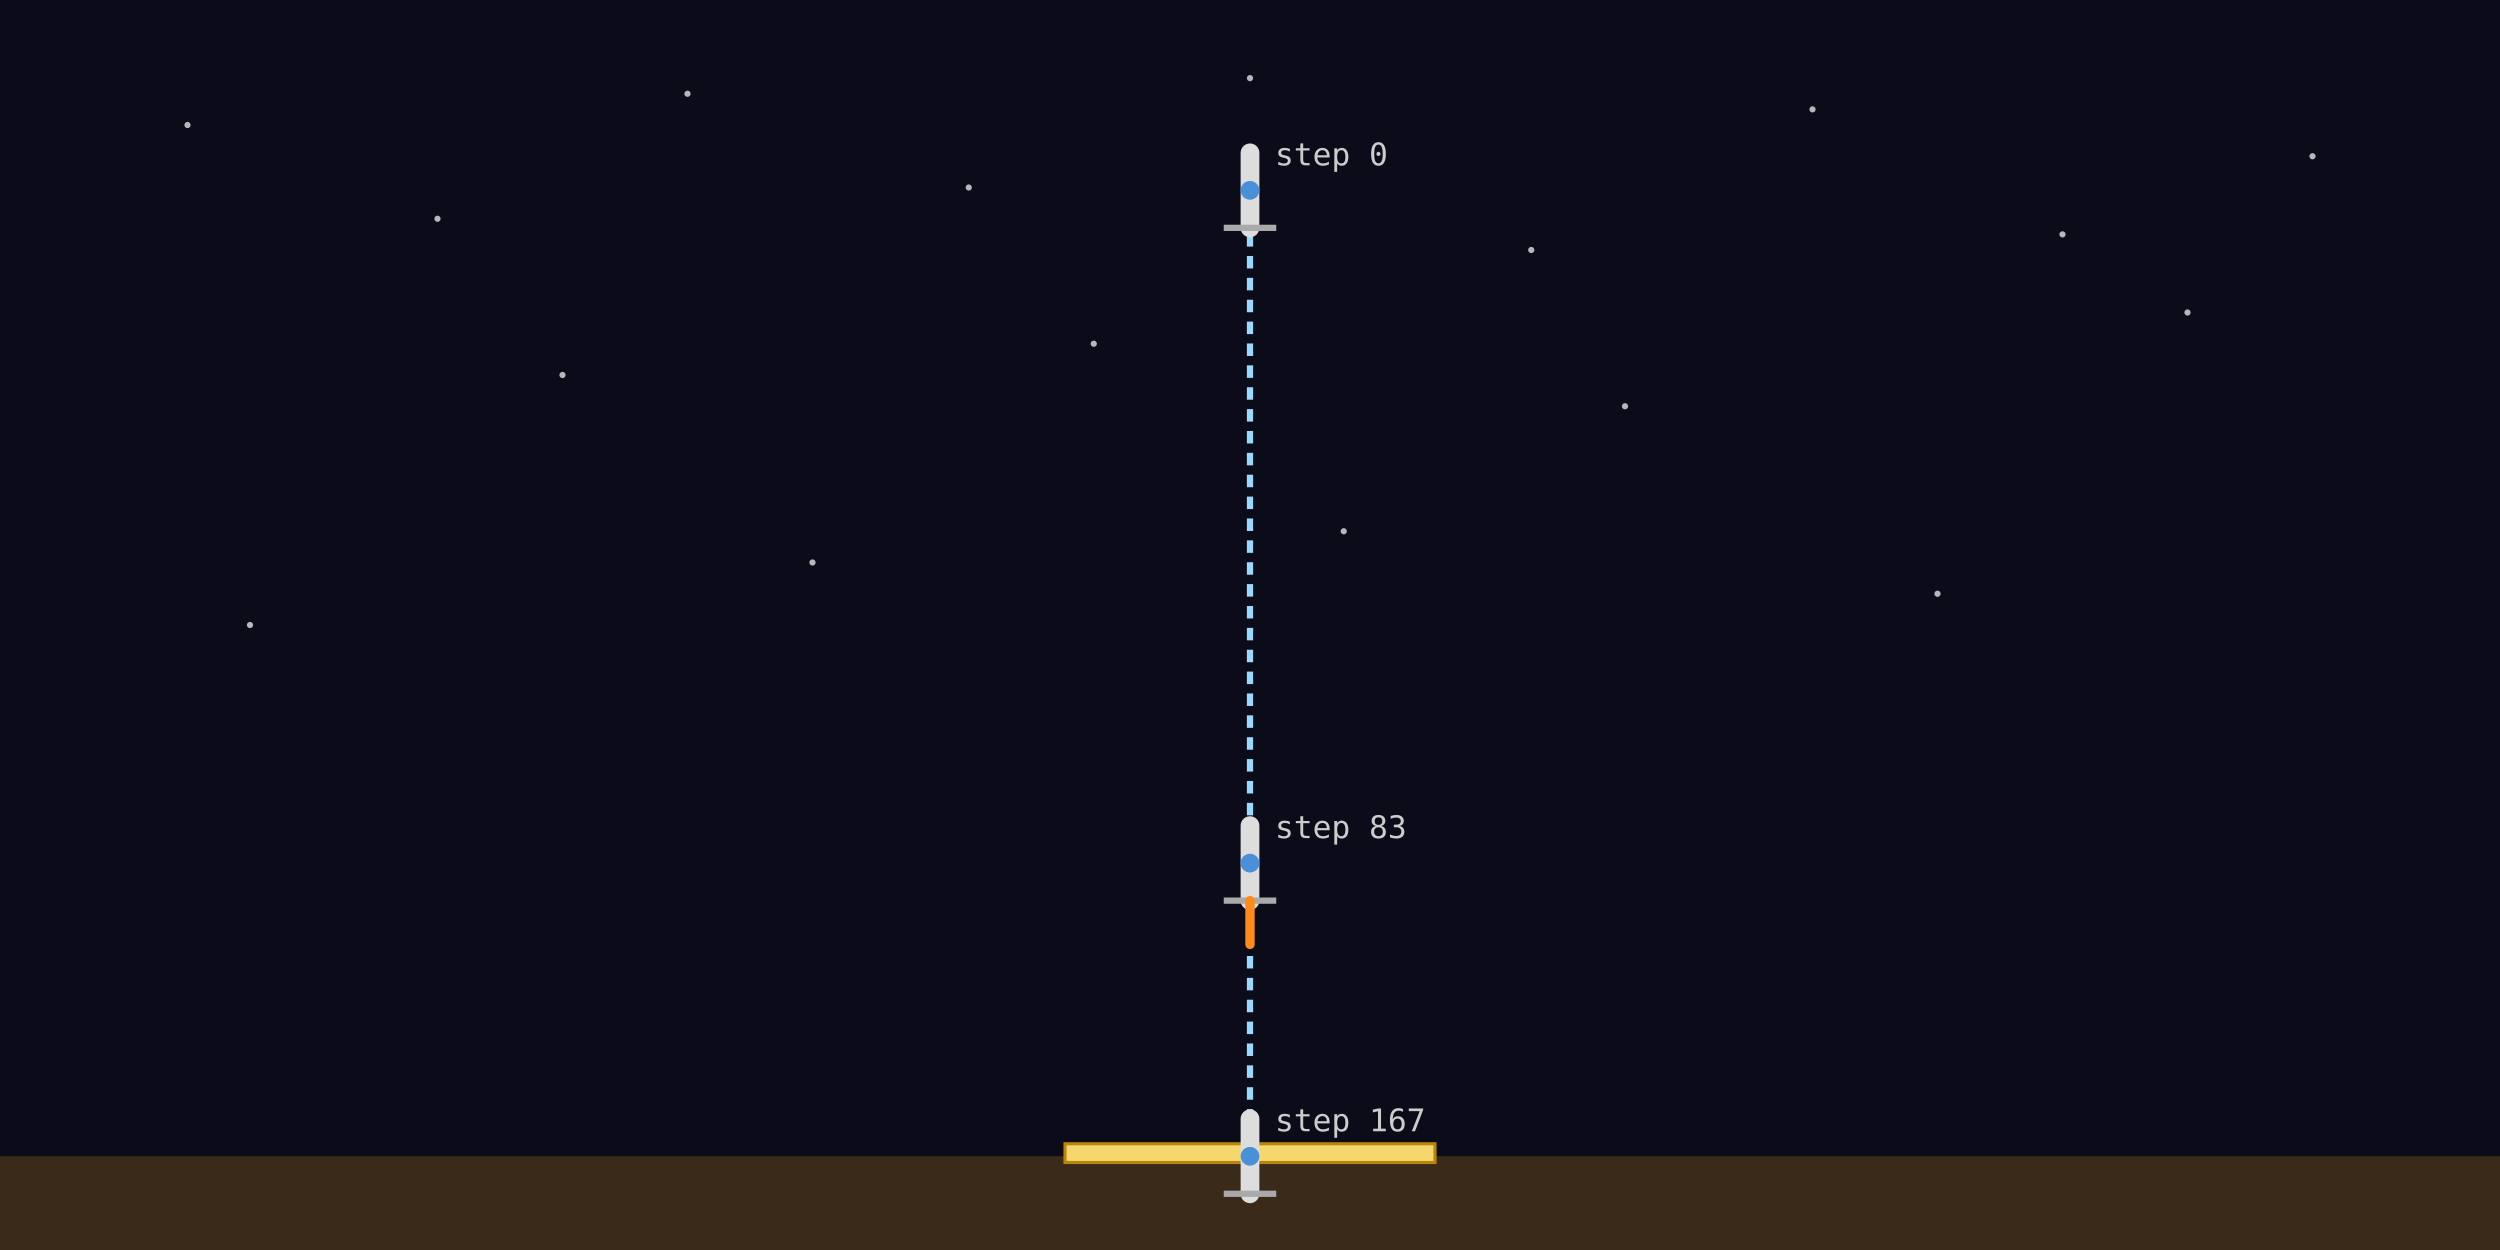
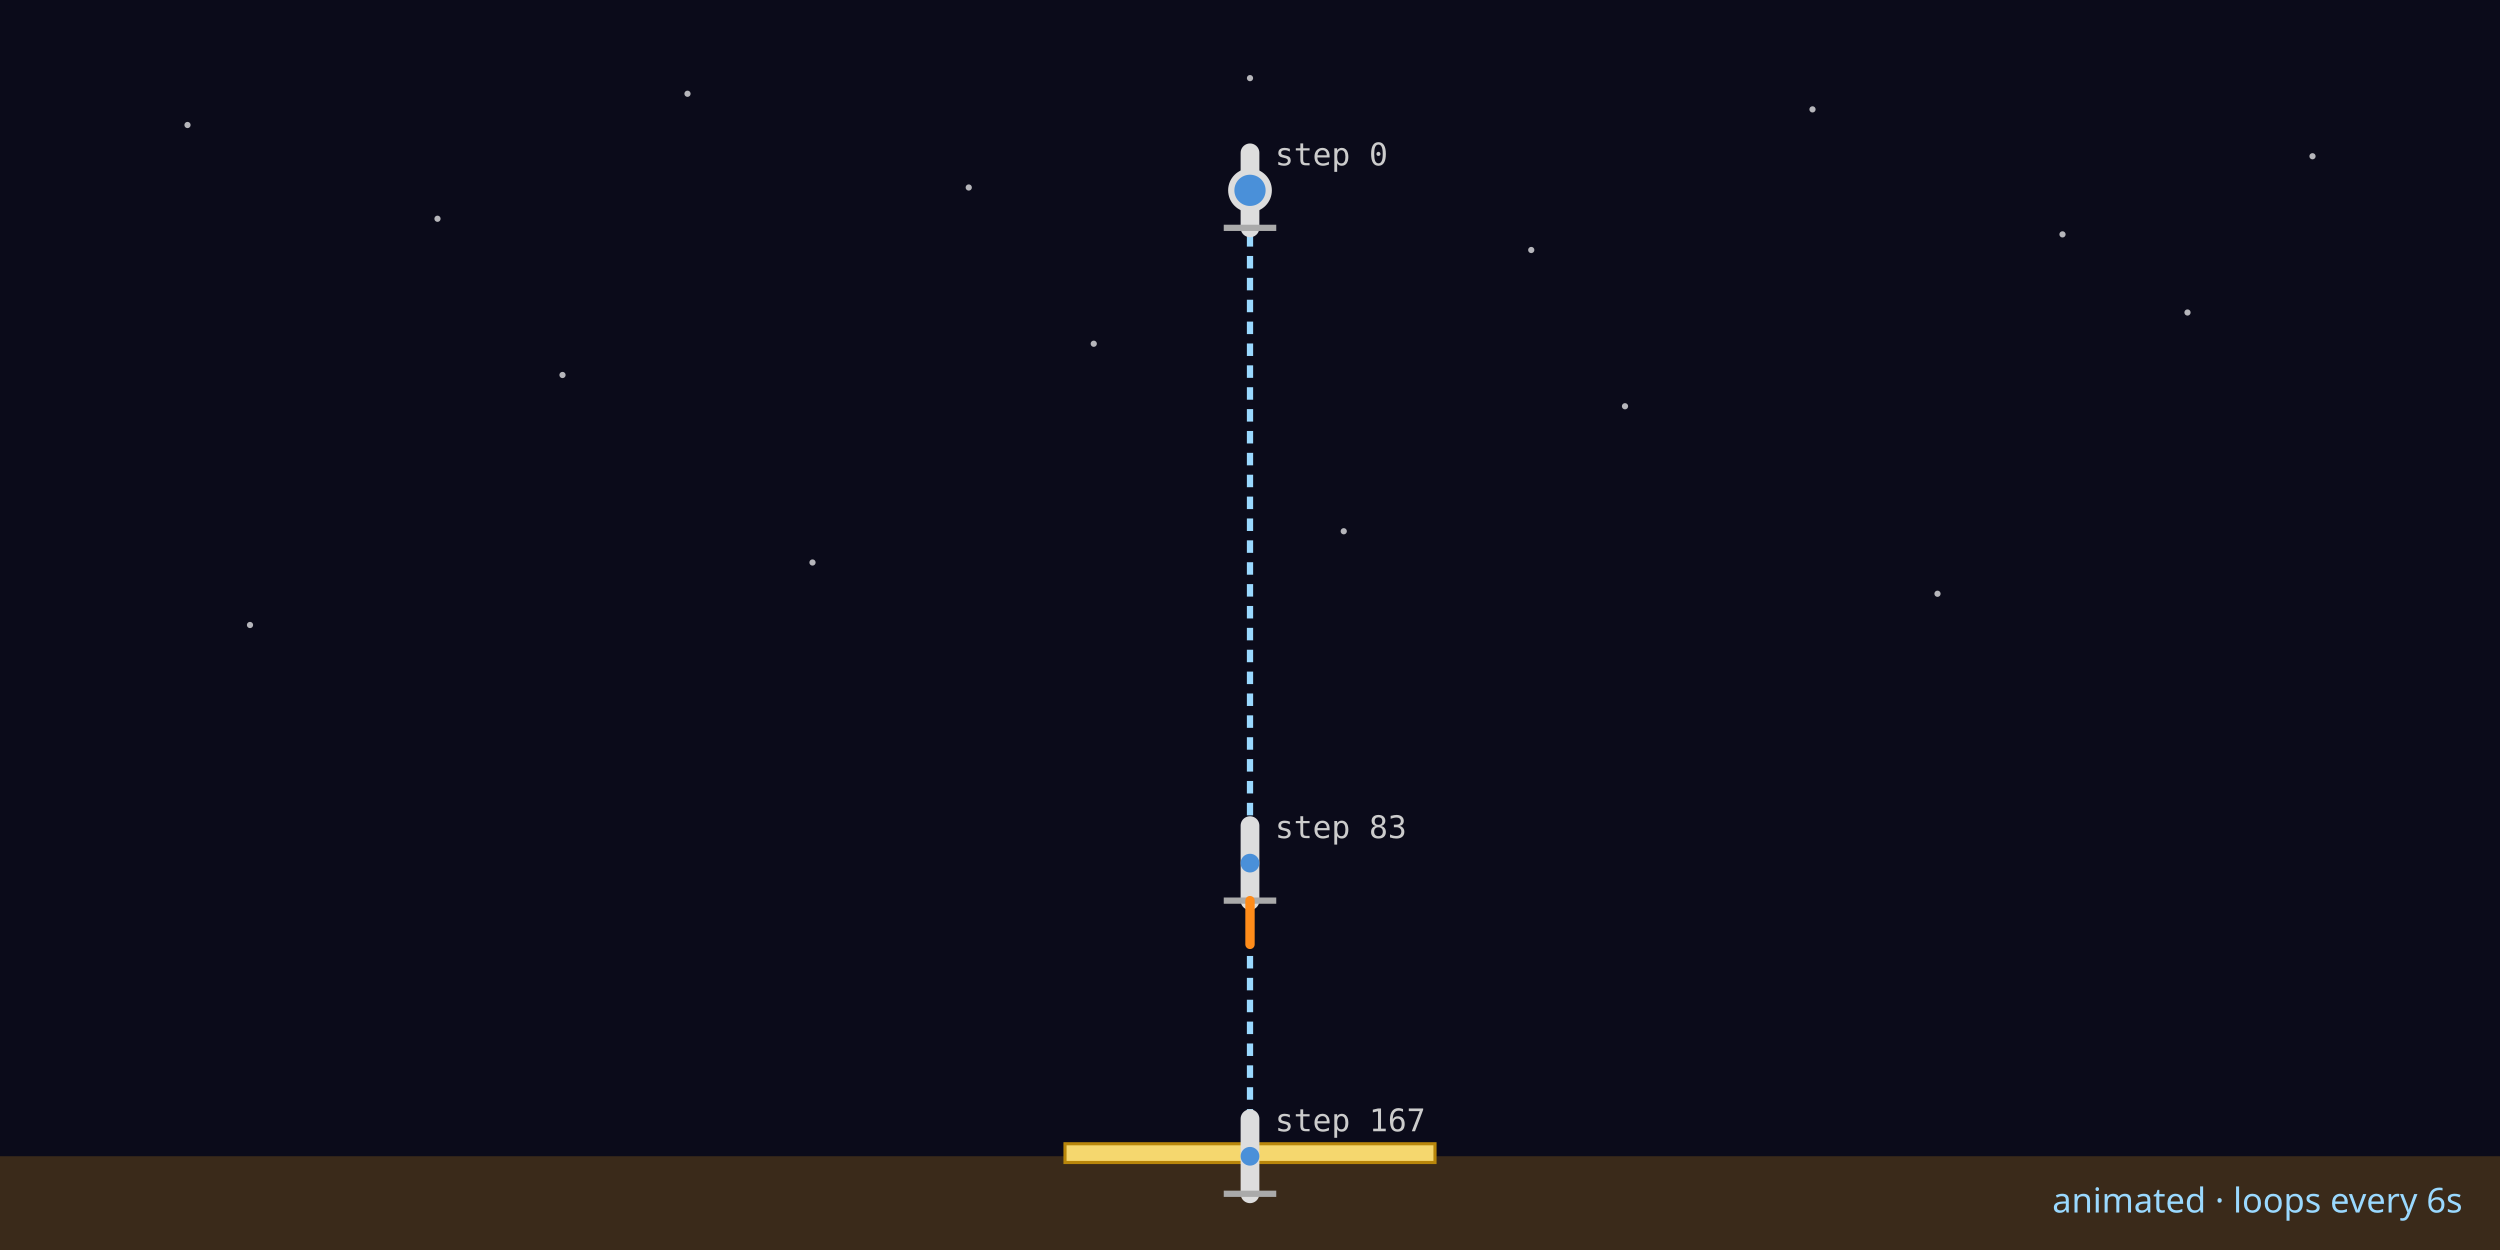
- <svg xmlns="http://www.w3.org/2000/svg" viewBox="0 0 800 400" width="800" height="400" role="img" aria-label="Lunar lander champion descent trajectory">
+ <svg xmlns="http://www.w3.org/2000/svg" viewBox="0 0 800 400" width="800" height="400" role="img" aria-label="Lunar lander champion descent trajectory (animated)">
  <rect width="800" height="400" fill="#0b0b1a" />
  <circle cx="60" cy="40" r="1" fill="#ffffff" opacity="0.7" />
  <circle cx="140" cy="70" r="1" fill="#ffffff" opacity="0.7" />
  <circle cx="220" cy="30" r="1" fill="#ffffff" opacity="0.7" />
  <circle cx="310" cy="60" r="1" fill="#ffffff" opacity="0.7" />
  <circle cx="400" cy="25" r="1" fill="#ffffff" opacity="0.7" />
  <circle cx="490" cy="80" r="1" fill="#ffffff" opacity="0.7" />
  <circle cx="580" cy="35" r="1" fill="#ffffff" opacity="0.7" />
  <circle cx="660" cy="75" r="1" fill="#ffffff" opacity="0.7" />
  <circle cx="740" cy="50" r="1" fill="#ffffff" opacity="0.7" />
  <circle cx="180" cy="120" r="1" fill="#ffffff" opacity="0.7" />
  <circle cx="350" cy="110" r="1" fill="#ffffff" opacity="0.7" />
  <circle cx="520" cy="130" r="1" fill="#ffffff" opacity="0.7" />
  <circle cx="700" cy="100" r="1" fill="#ffffff" opacity="0.7" />
  <circle cx="80" cy="200" r="1" fill="#ffffff" opacity="0.7" />
  <circle cx="260" cy="180" r="1" fill="#ffffff" opacity="0.7" />
  <circle cx="430" cy="170" r="1" fill="#ffffff" opacity="0.7" />
  <circle cx="620" cy="190" r="1" fill="#ffffff" opacity="0.7" />
  <rect x="0" y="370.00" width="800" height="30.00" fill="#3a2a1a" />
  <rect class="pad" x="340.80" y="366.00" width="118.40" height="6" fill="#f5d76e" stroke="#b8860b" />
  <polyline class="trajectory" points="400.00,60.91 400.00,60.97 400.00,61.10 400.00,61.28 400.00,61.53 400.00,61.85 400.00,62.22 400.00,62.66 400.00,63.16 400.00,63.73 400.00,64.35 400.00,65.04 400.00,65.79 400.00,66.60 400.00,67.48 400.00,68.42 400.00,69.42 400.00,70.49 400.00,71.61 400.00,72.80 400.00,74.05 400.00,75.37 400.00,76.74 400.00,78.18 400.00,79.69 400.00,81.25 400.00,82.88 400.00,84.57 400.00,86.32 400.00,88.14 400.00,90.01 400.00,91.95 400.00,93.96 400.00,96.02 400.00,98.15 400.00,100.34 400.00,102.59 400.00,104.91 400.00,107.29 400.00,109.73 400.00,112.23 400.00,114.80 400.00,117.43 400.00,120.12 400.00,122.87 400.00,125.69 400.00,128.57 400.00,131.51 400.00,134.52 400.00,137.58 400.00,140.71 400.00,143.90 400.00,147.16 400.00,150.48 400.00,153.86 400.00,157.30 400.00,160.80 400.00,164.37 400.00,168.00 400.00,171.69 400.00,175.45 400.00,179.27 400.00,183.15 400.00,187.09 400.00,191.10 400.00,195.17 400.00,199.30 400.00,203.49 400.00,207.75 400.00,212.07 400.00,216.45 400.00,220.89 400.00,225.40 400.00,229.97 400.00,234.60 400.00,239.29 400.00,244.05 400.00,248.87 400.00,253.75 400.00,258.50 400.00,263.12 400.00,267.61 400.00,271.97 400.00,276.20 400.00,280.30 400.00,284.27 400.00,288.11 400.00,291.81 400.00,295.39 400.00,298.84 400.00,302.15 400.00,305.34 400.00,308.39 400.00,311.31 400.00,314.10 400.00,316.77 400.00,319.30 400.00,321.70 400.00,323.97 400.00,326.11 400.00,328.12 400.00,330.00 400.00,331.74 400.00,333.36 400.00,335.04 400.00,336.59 400.00,338.01 400.00,339.49 400.00,340.84 400.00,342.06 400.00,343.34 400.00,344.50 400.00,345.71 400.00,346.80 400.00,347.94 400.00,348.96 400.00,349.84 400.00,350.79 400.00,351.61 400.00,352.49 400.00,353.24 400.00,354.05 400.00,354.73 400.00,355.48 400.00,356.09 400.00,356.77 400.00,357.51 400.00,358.11 400.00,358.78 400.00,359.32 400.00,359.93 400.00,360.40 400.00,360.93 400.00,361.34 400.00,361.81 400.00,362.33 400.00,362.73 400.00,363.19 400.00,363.53 400.00,363.92 400.00,364.37 400.00,364.70 400.00,365.09 400.00,365.35 400.00,365.67 400.00,366.05 400.00,366.30 400.00,366.61 400.00,366.80 400.00,367.04 400.00,367.35 400.00,367.53 400.00,367.77 400.00,367.88 400.00,368.06 400.00,368.29 400.00,368.40 400.00,368.57 400.00,368.80 400.00,368.90 400.00,369.06 400.00,369.28 400.00,369.38 400.00,369.53 400.00,369.75 400.00,369.84 400.00,369.99 400.00,370.01" fill="none" stroke="#9ad9ff" stroke-width="2" stroke-dasharray="4 3" />
  <g class="pose" data-step="0">
    <line class="body" x1="400.00" y1="72.91" x2="400.00" y2="48.91" stroke="#dddddd" stroke-width="6" stroke-linecap="round" />
    <line class="leg" x1="400.00" y1="72.91" x2="391.60" y2="72.91" stroke="#aaaaaa" stroke-width="2" />
    <line class="leg" x1="400.00" y1="72.91" x2="408.40" y2="72.91" stroke="#aaaaaa" stroke-width="2" />
    <circle class="hull" cx="400.00" cy="60.91" r="3" fill="#4a90d9" />
    <text x="408.00" y="52.91" font-family="monospace" font-size="10" fill="#cccccc">step 0</text>
  </g>
  <g class="pose" data-step="83">
    <line class="body" x1="400.00" y1="288.20" x2="400.00" y2="264.20" stroke="#dddddd" stroke-width="6" stroke-linecap="round" />
    <line class="leg" x1="400.00" y1="288.20" x2="391.60" y2="288.20" stroke="#aaaaaa" stroke-width="2" />
    <line class="leg" x1="400.00" y1="288.20" x2="408.40" y2="288.20" stroke="#aaaaaa" stroke-width="2" />
    <circle class="hull" cx="400.00" cy="276.20" r="3" fill="#4a90d9" />
    <line class="flame main" x1="400.00" y1="288.20" x2="400.00" y2="302.20" stroke="#ff8c1a" stroke-width="3" stroke-linecap="round" />
    <text x="408.00" y="268.20" font-family="monospace" font-size="10" fill="#cccccc">step 83</text>
  </g>
  <g class="pose" data-step="167">
    <line class="body" x1="400.00" y1="382.01" x2="400.00" y2="358.01" stroke="#dddddd" stroke-width="6" stroke-linecap="round" />
    <line class="leg" x1="400.00" y1="382.01" x2="391.60" y2="382.01" stroke="#aaaaaa" stroke-width="2" />
    <line class="leg" x1="400.00" y1="382.01" x2="408.40" y2="382.01" stroke="#aaaaaa" stroke-width="2" />
    <circle class="hull" cx="400.00" cy="370.01" r="3" fill="#4a90d9" />
    <text x="408.00" y="362.01" font-family="monospace" font-size="10" fill="#cccccc">step 167</text>
  </g>
+   <g class="animated-lander">
+     <line class="anim-flame" x1="400.00" y1="72.91" x2="400.00" y2="86.91" stroke="#ff8c1a" stroke-width="3" stroke-linecap="round" opacity="0">
+       <animate attributeName="x1" values="400.00;400.00;400.00;400.00;400.00;400.00;400.00;400.00;400.00;400.00;400.00;400.00;400.00;400.00;400.00;400.00;400.00;400.00;400.00;400.00;400.00;400.00;400.00;400.00;400.00;400.00;400.00;400.00;400.00;400.00;400.00;400.00;400.00;400.00;400.00;400.00;400.00;400.00;400.00;400.00;400.00;400.00;400.00;400.00;400.00;400.00;400.00;400.00;400.00;400.00;400.00;400.00;400.00;400.00;400.00;400.00;400.00;400.00;400.00;400.00;400.00;400.00;400.00;400.00;400.00;400.00;400.00;400.00;400.00;400.00;400.00;400.00;400.00;400.00;400.00;400.00;400.00;400.00;400.00;400.00;400.00;400.00;400.00;400.00;400.00" dur="6s" repeatCount="indefinite" calcMode="linear" />
+       <animate attributeName="x2" values="400.00;400.00;400.00;400.00;400.00;400.00;400.00;400.00;400.00;400.00;400.00;400.00;400.00;400.00;400.00;400.00;400.00;400.00;400.00;400.00;400.00;400.00;400.00;400.00;400.00;400.00;400.00;400.00;400.00;400.00;400.00;400.00;400.00;400.00;400.00;400.00;400.00;400.00;400.00;400.00;400.00;400.00;400.00;400.00;400.00;400.00;400.00;400.00;400.00;400.00;400.00;400.00;400.00;400.00;400.00;400.00;400.00;400.00;400.00;400.00;400.00;400.00;400.00;400.00;400.00;400.00;400.00;400.00;400.00;400.00;400.00;400.00;400.00;400.00;400.00;400.00;400.00;400.00;400.00;400.00;400.00;400.00;400.00;400.00;400.00" dur="6s" repeatCount="indefinite" calcMode="linear" />
+       <animate attributeName="y1" values="72.91;73.10;73.53;74.22;75.16;76.35;77.79;79.48;81.42;83.61;86.05;88.74;91.69;94.88;98.32;102.01;105.96;110.15;114.59;119.29;124.23;129.43;134.87;140.57;146.52;152.71;159.16;165.86;172.80;180.00;187.45;195.15;203.10;211.30;219.75;228.45;237.40;246.60;256.05;265.75;275.12;283.97;292.30;300.11;307.39;314.15;320.39;326.10;331.30;335.97;340.12;343.74;347.04;350.01;352.84;355.34;357.71;359.94;361.84;363.61;365.24;366.73;368.09;369.51;370.78;371.93;372.93;373.81;374.73;375.53;376.37;377.09;377.67;378.30;378.80;379.35;379.77;380.06;380.40;380.80;381.06;381.38;381.75;381.99;382.01" dur="6s" repeatCount="indefinite" calcMode="linear" />
+       <animate attributeName="y2" values="86.91;87.10;87.53;88.22;89.16;90.35;91.79;93.48;95.42;97.61;100.05;102.74;105.69;108.88;112.32;116.01;119.96;124.15;128.59;133.29;138.23;143.43;148.87;154.57;160.52;166.71;173.16;179.86;186.80;194.00;201.45;209.15;217.10;225.30;233.75;242.45;251.40;260.60;270.05;279.75;289.12;297.97;306.30;314.11;321.39;328.15;334.39;340.10;345.30;349.97;354.12;357.74;361.04;364.01;366.84;369.34;371.71;373.94;375.84;377.61;379.24;380.73;382.09;383.51;384.78;385.93;386.93;387.81;388.73;389.53;390.37;391.09;391.67;392.30;392.80;393.35;393.77;394.06;394.40;394.80;395.06;395.38;395.75;395.99;396.01" dur="6s" repeatCount="indefinite" calcMode="linear" />
+       <animate attributeName="opacity" values="0;0;0;0;0;0;0;0;0;0;0;0;0;0;0;0;0;0;0;0;0;0;0;0;0;0;0;0;0;0;0;0;0;0;0;0;0;0;0;1;1;1;1;1;1;1;1;1;1;1;1;1;1;0;1;1;1;1;0;0;0;0;0;1;1;1;1;0;0;0;1;1;0;0;0;1;1;0;0;1;0;0;1;1;0" dur="6s" repeatCount="indefinite" calcMode="discrete" />
+     </line>
+     <circle class="anim-hull" cx="400.00" cy="60.91" r="6" fill="#4a90d9" stroke="#dddddd" stroke-width="2">
+       <animate attributeName="cx" values="400.00;400.00;400.00;400.00;400.00;400.00;400.00;400.00;400.00;400.00;400.00;400.00;400.00;400.00;400.00;400.00;400.00;400.00;400.00;400.00;400.00;400.00;400.00;400.00;400.00;400.00;400.00;400.00;400.00;400.00;400.00;400.00;400.00;400.00;400.00;400.00;400.00;400.00;400.00;400.00;400.00;400.00;400.00;400.00;400.00;400.00;400.00;400.00;400.00;400.00;400.00;400.00;400.00;400.00;400.00;400.00;400.00;400.00;400.00;400.00;400.00;400.00;400.00;400.00;400.00;400.00;400.00;400.00;400.00;400.00;400.00;400.00;400.00;400.00;400.00;400.00;400.00;400.00;400.00;400.00;400.00;400.00;400.00;400.00;400.00" dur="6s" repeatCount="indefinite" calcMode="linear" />
+       <animate attributeName="cy" values="60.91;61.10;61.53;62.22;63.16;64.35;65.79;67.48;69.42;71.61;74.05;76.74;79.69;82.88;86.32;90.01;93.96;98.15;102.59;107.29;112.23;117.43;122.87;128.57;134.52;140.71;147.16;153.86;160.80;168.00;175.45;183.15;191.10;199.30;207.75;216.45;225.40;234.60;244.05;253.75;263.12;271.97;280.30;288.11;295.39;302.15;308.39;314.10;319.30;323.97;328.12;331.74;335.04;338.01;340.84;343.34;345.71;347.94;349.84;351.61;353.24;354.73;356.09;357.51;358.78;359.93;360.93;361.81;362.73;363.53;364.37;365.09;365.67;366.30;366.80;367.35;367.77;368.06;368.40;368.80;369.06;369.38;369.75;369.99;370.01" dur="6s" repeatCount="indefinite" calcMode="linear" />
+     </circle>
+   </g>
+   <text x="788" y="388" text-anchor="end" font-family="sans-serif" font-size="11" fill="#9ad9ff">animated · loops every 6s</text>
</svg>
